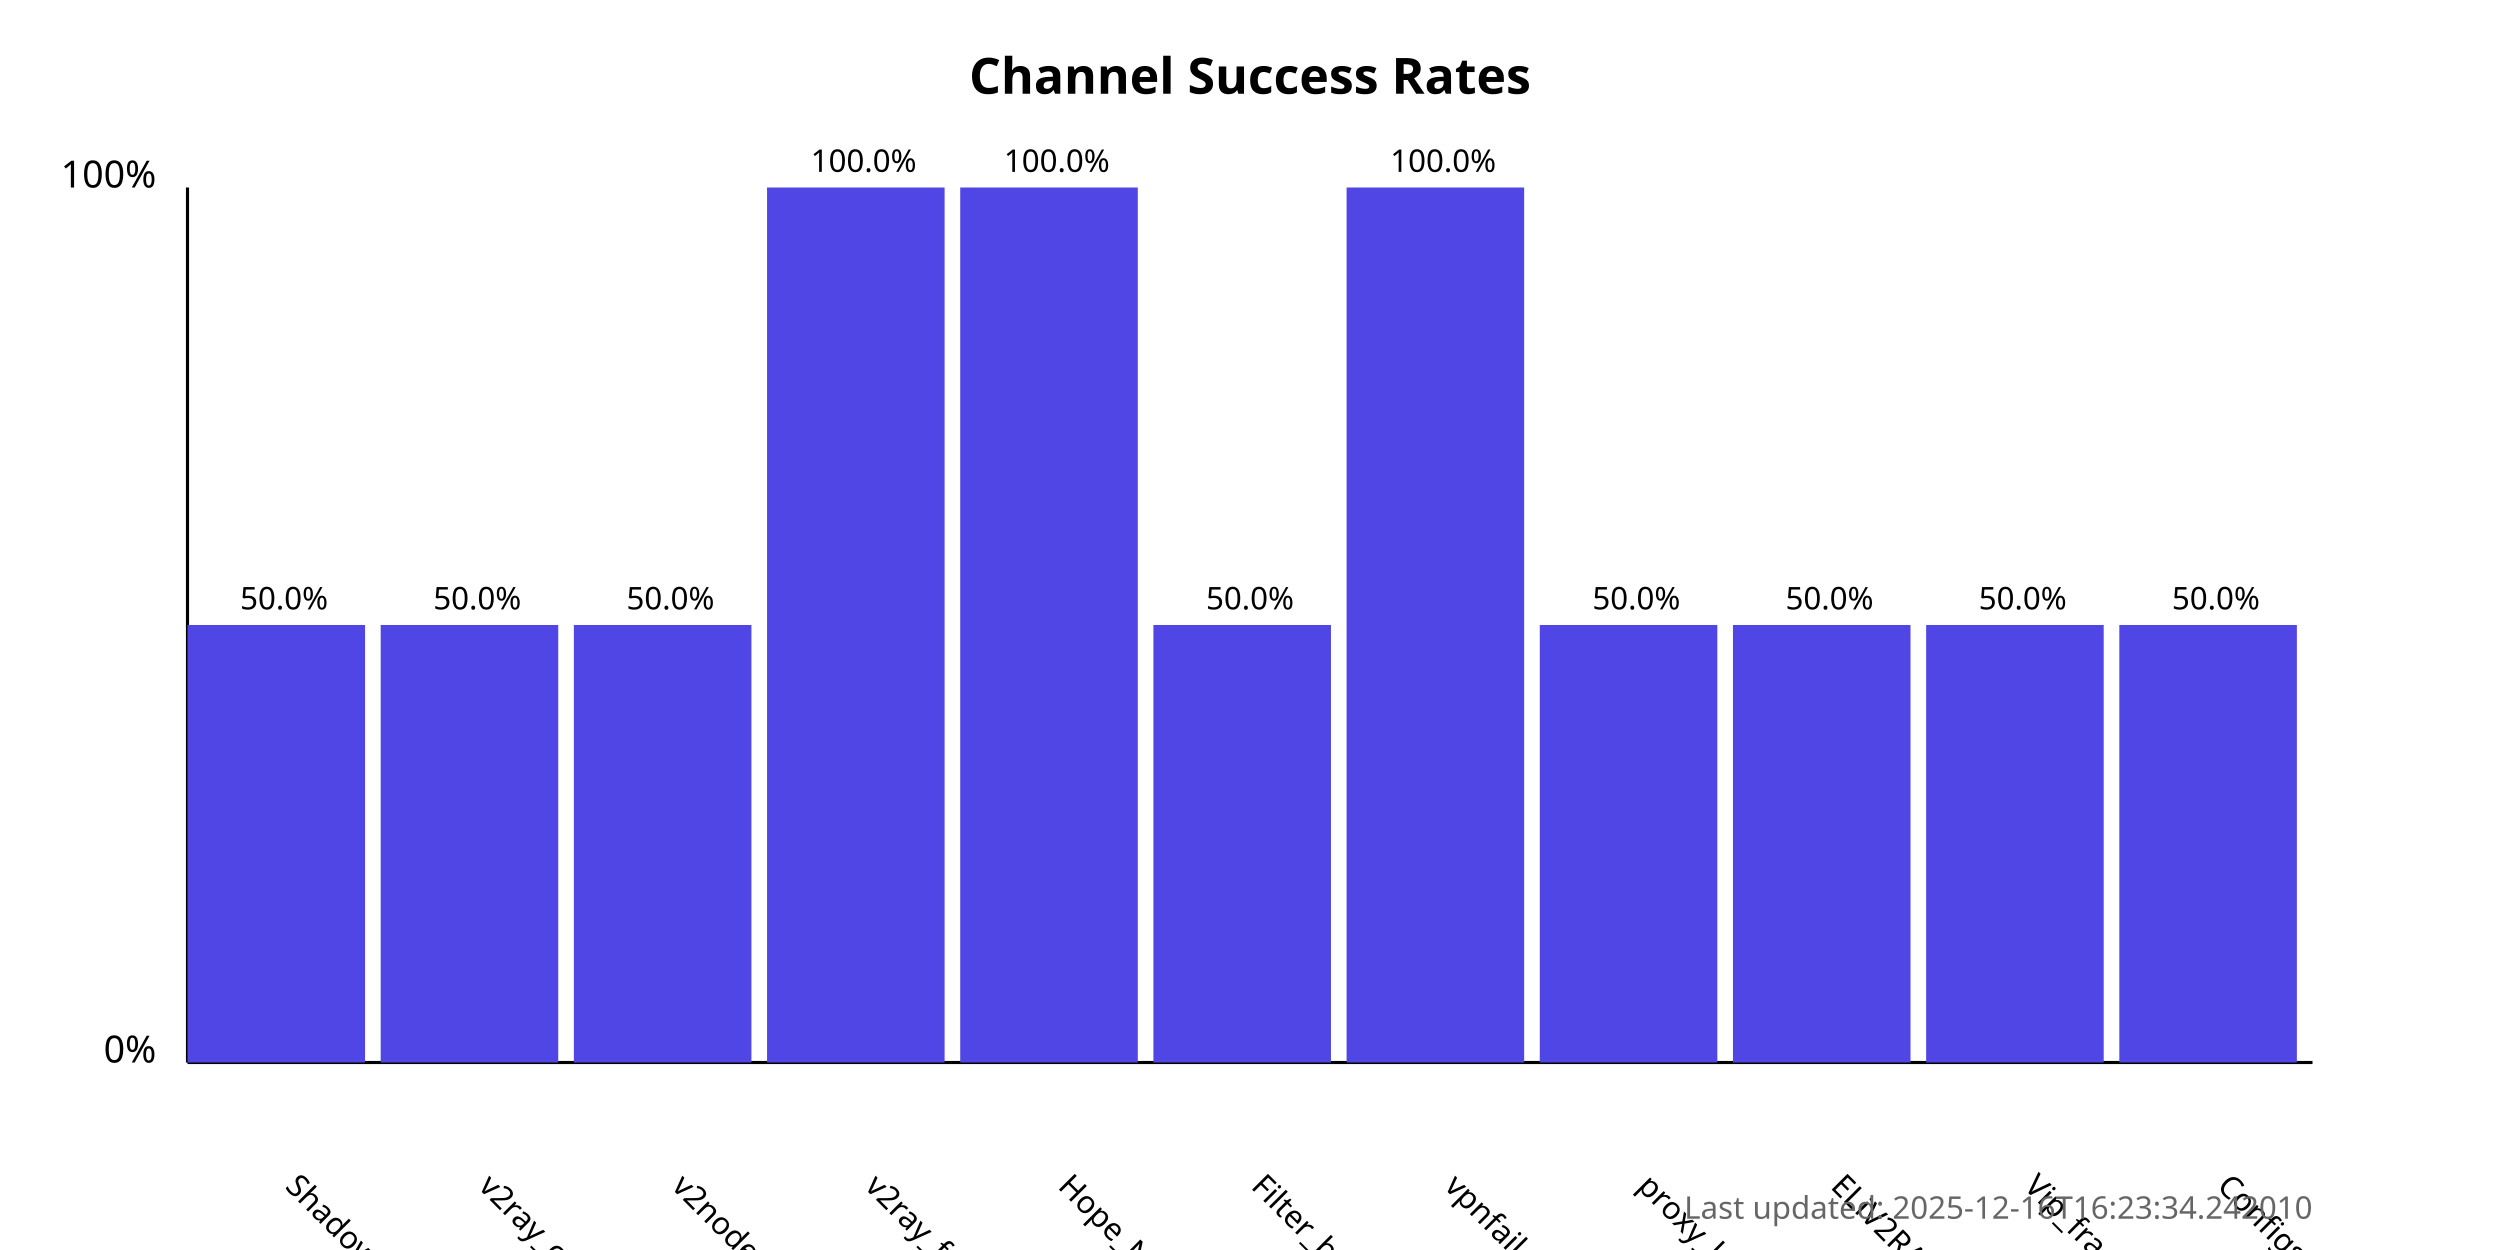
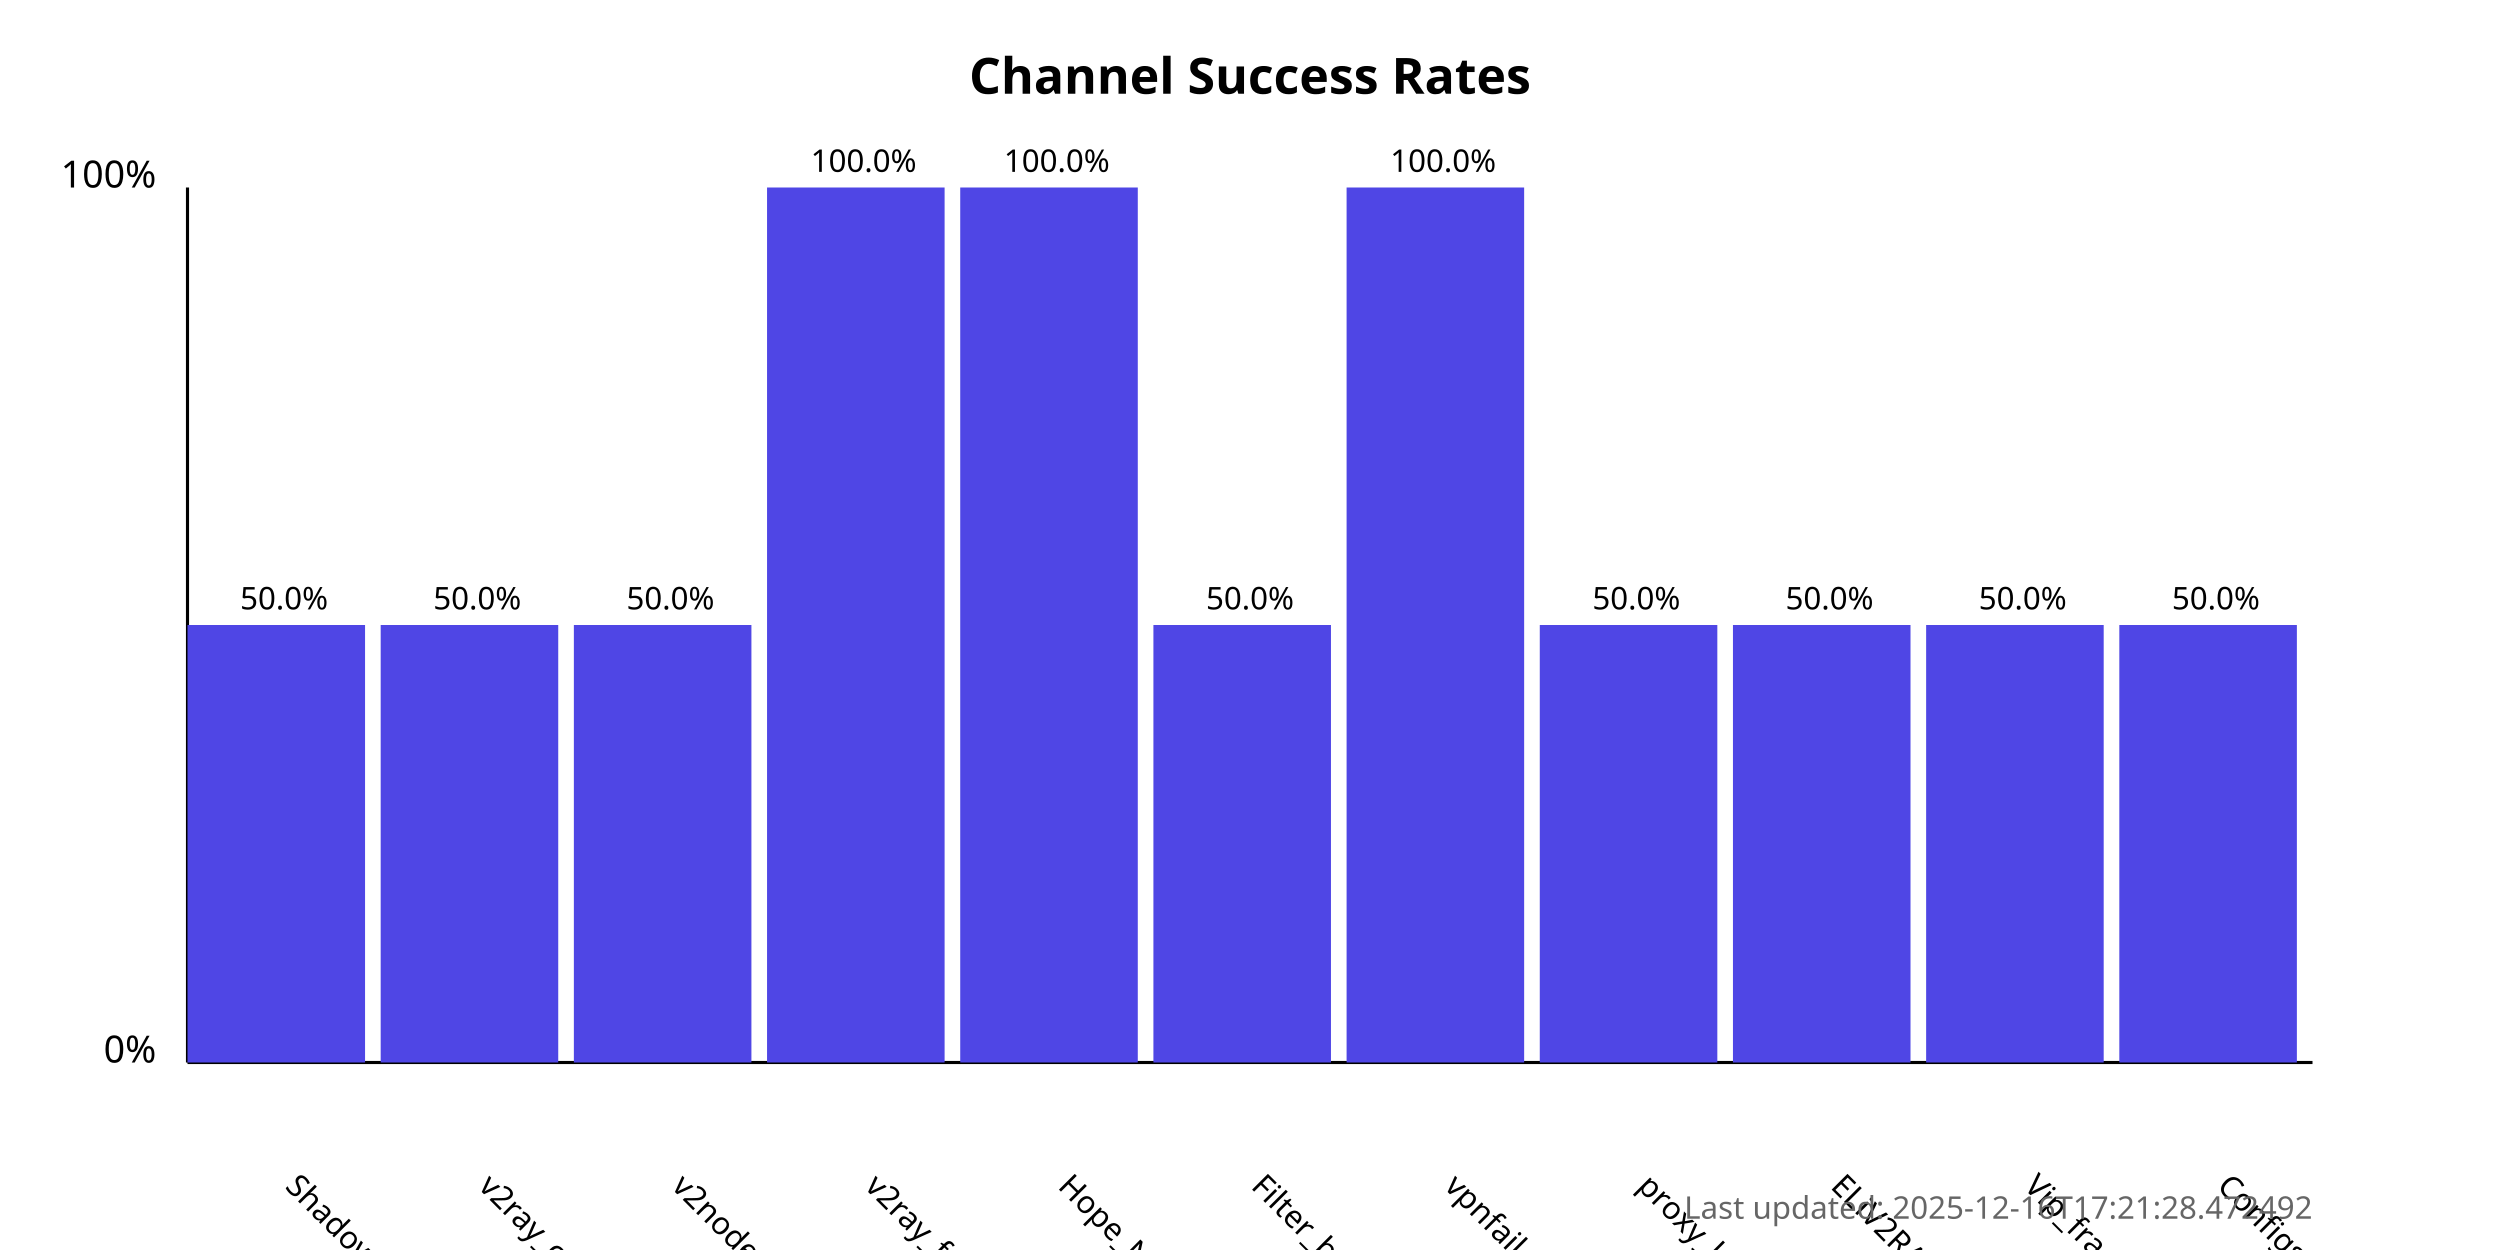
<svg xmlns="http://www.w3.org/2000/svg" width="800" height="400">
  <style>
            .chart-title { font: bold 16px sans-serif; }
            .axis-label { font: 12px sans-serif; }
            .tick-label { font: 10px sans-serif; }
            .bar { fill: #4f46e5; }
            .bar:hover { fill: #6366f1; }
            .timestamp { font: 10px sans-serif; fill: #666; }
        </style>
  <text x="400.0" y="30" text-anchor="middle" class="chart-title">
            Channel Success Rates
        </text>
  <line x1="60" y1="340" x2="60" y2="60" stroke="black" stroke-width="1" />
  <line x1="60" y1="340" x2="740" y2="340" stroke="black" stroke-width="1" />
  <text x="50" y="340" text-anchor="end" class="axis-label">0%</text>
  <text x="50" y="60" text-anchor="end" class="axis-label">100%</text>
  <g>
    <rect x="60" y="200.0" width="56.818" height="140.0" class="bar" />
    <text x="90.909" y="380" transform="rotate(45, 90.90909, 380)" text-anchor="start" class="tick-label">
                ShadowProxy66
            </text>
    <text x="90.909" y="195.0" text-anchor="middle" class="tick-label">
                50.0%
            </text>
  </g>
  <g>
    <rect x="121.818" y="200.0" width="56.818" height="140.0" class="bar" />
    <text x="152.727" y="380" transform="rotate(45, 152.7273, 380)" text-anchor="start" class="tick-label">
                v2ray_configs_pool
            </text>
    <text x="152.727" y="195.0" text-anchor="middle" class="tick-label">
                50.0%
            </text>
  </g>
  <g>
    <rect x="183.636" y="200.0" width="56.818" height="140.0" class="bar" />
    <text x="214.545" y="380" transform="rotate(45, 214.5455, 380)" text-anchor="start" class="tick-label">
                v2nodes
            </text>
    <text x="214.545" y="195.0" text-anchor="middle" class="tick-label">
                50.0%
            </text>
  </g>
  <g>
    <rect x="245.455" y="60.0" width="56.818" height="280.0" class="bar" />
    <text x="276.364" y="380" transform="rotate(45, 276.3636, 380)" text-anchor="start" class="tick-label">
                v2ray_free_conf
            </text>
    <text x="276.364" y="55.0" text-anchor="middle" class="tick-label">
                100.0%
            </text>
  </g>
  <g>
    <rect x="307.273" y="60.0" width="56.818" height="280.0" class="bar" />
    <text x="338.182" y="380" transform="rotate(45, 338.1818, 380)" text-anchor="start" class="tick-label">
                Hope_Net
            </text>
    <text x="338.182" y="55.0" text-anchor="middle" class="tick-label">
                100.0%
            </text>
  </g>
  <g>
    <rect x="369.091" y="200.0" width="56.818" height="140.0" class="bar" />
    <text x="400.0" y="380" transform="rotate(45, 400.0, 380)" text-anchor="start" class="tick-label">
                Filter_breaker
            </text>
    <text x="400.0" y="195.0" text-anchor="middle" class="tick-label">
                50.0%
            </text>
  </g>
  <g>
    <rect x="430.909" y="60.0" width="56.818" height="280.0" class="bar" />
    <text x="461.818" y="380" transform="rotate(45, 461.8182, 380)" text-anchor="start" class="tick-label">
                vpnfail_vless
            </text>
    <text x="461.818" y="55.0" text-anchor="middle" class="tick-label">
                100.0%
            </text>
  </g>
  <g>
    <rect x="492.727" y="200.0" width="56.818" height="140.0" class="bar" />
    <text x="523.636" y="380" transform="rotate(45, 523.6364, 380)" text-anchor="start" class="tick-label">
                proxy_kafee
            </text>
    <text x="523.636" y="195.0" text-anchor="middle" class="tick-label">
                50.0%
            </text>
  </g>
  <g>
    <rect x="554.545" y="200.0" width="56.818" height="140.0" class="bar" />
    <text x="585.455" y="380" transform="rotate(45, 585.4545, 380)" text-anchor="start" class="tick-label">
                ELiV2RAY
            </text>
    <text x="585.455" y="195.0" text-anchor="middle" class="tick-label">
                50.0%
            </text>
  </g>
  <g>
    <rect x="616.364" y="200.0" width="56.818" height="140.0" class="bar" />
    <text x="647.273" y="380" transform="rotate(45, 647.2727, 380)" text-anchor="start" class="tick-label">
                Vip_fragment_v2ray
            </text>
    <text x="647.273" y="195.0" text-anchor="middle" class="tick-label">
                50.0%
            </text>
  </g>
  <g>
    <rect x="678.182" y="200.0" width="56.818" height="140.0" class="bar" />
    <text x="709.091" y="380" transform="rotate(45, 709.0909, 380)" text-anchor="start" class="tick-label">
                ConfigsHubPlus
            </text>
    <text x="709.091" y="195.0" text-anchor="middle" class="tick-label">
                50.0%
            </text>
  </g>
  <text x="740" y="390" text-anchor="end" class="timestamp">
-             Last updated: 2025-12-16T16:23:34.242010
+             Last updated: 2025-12-16T17:21:28.472492
        </text>
</svg>
